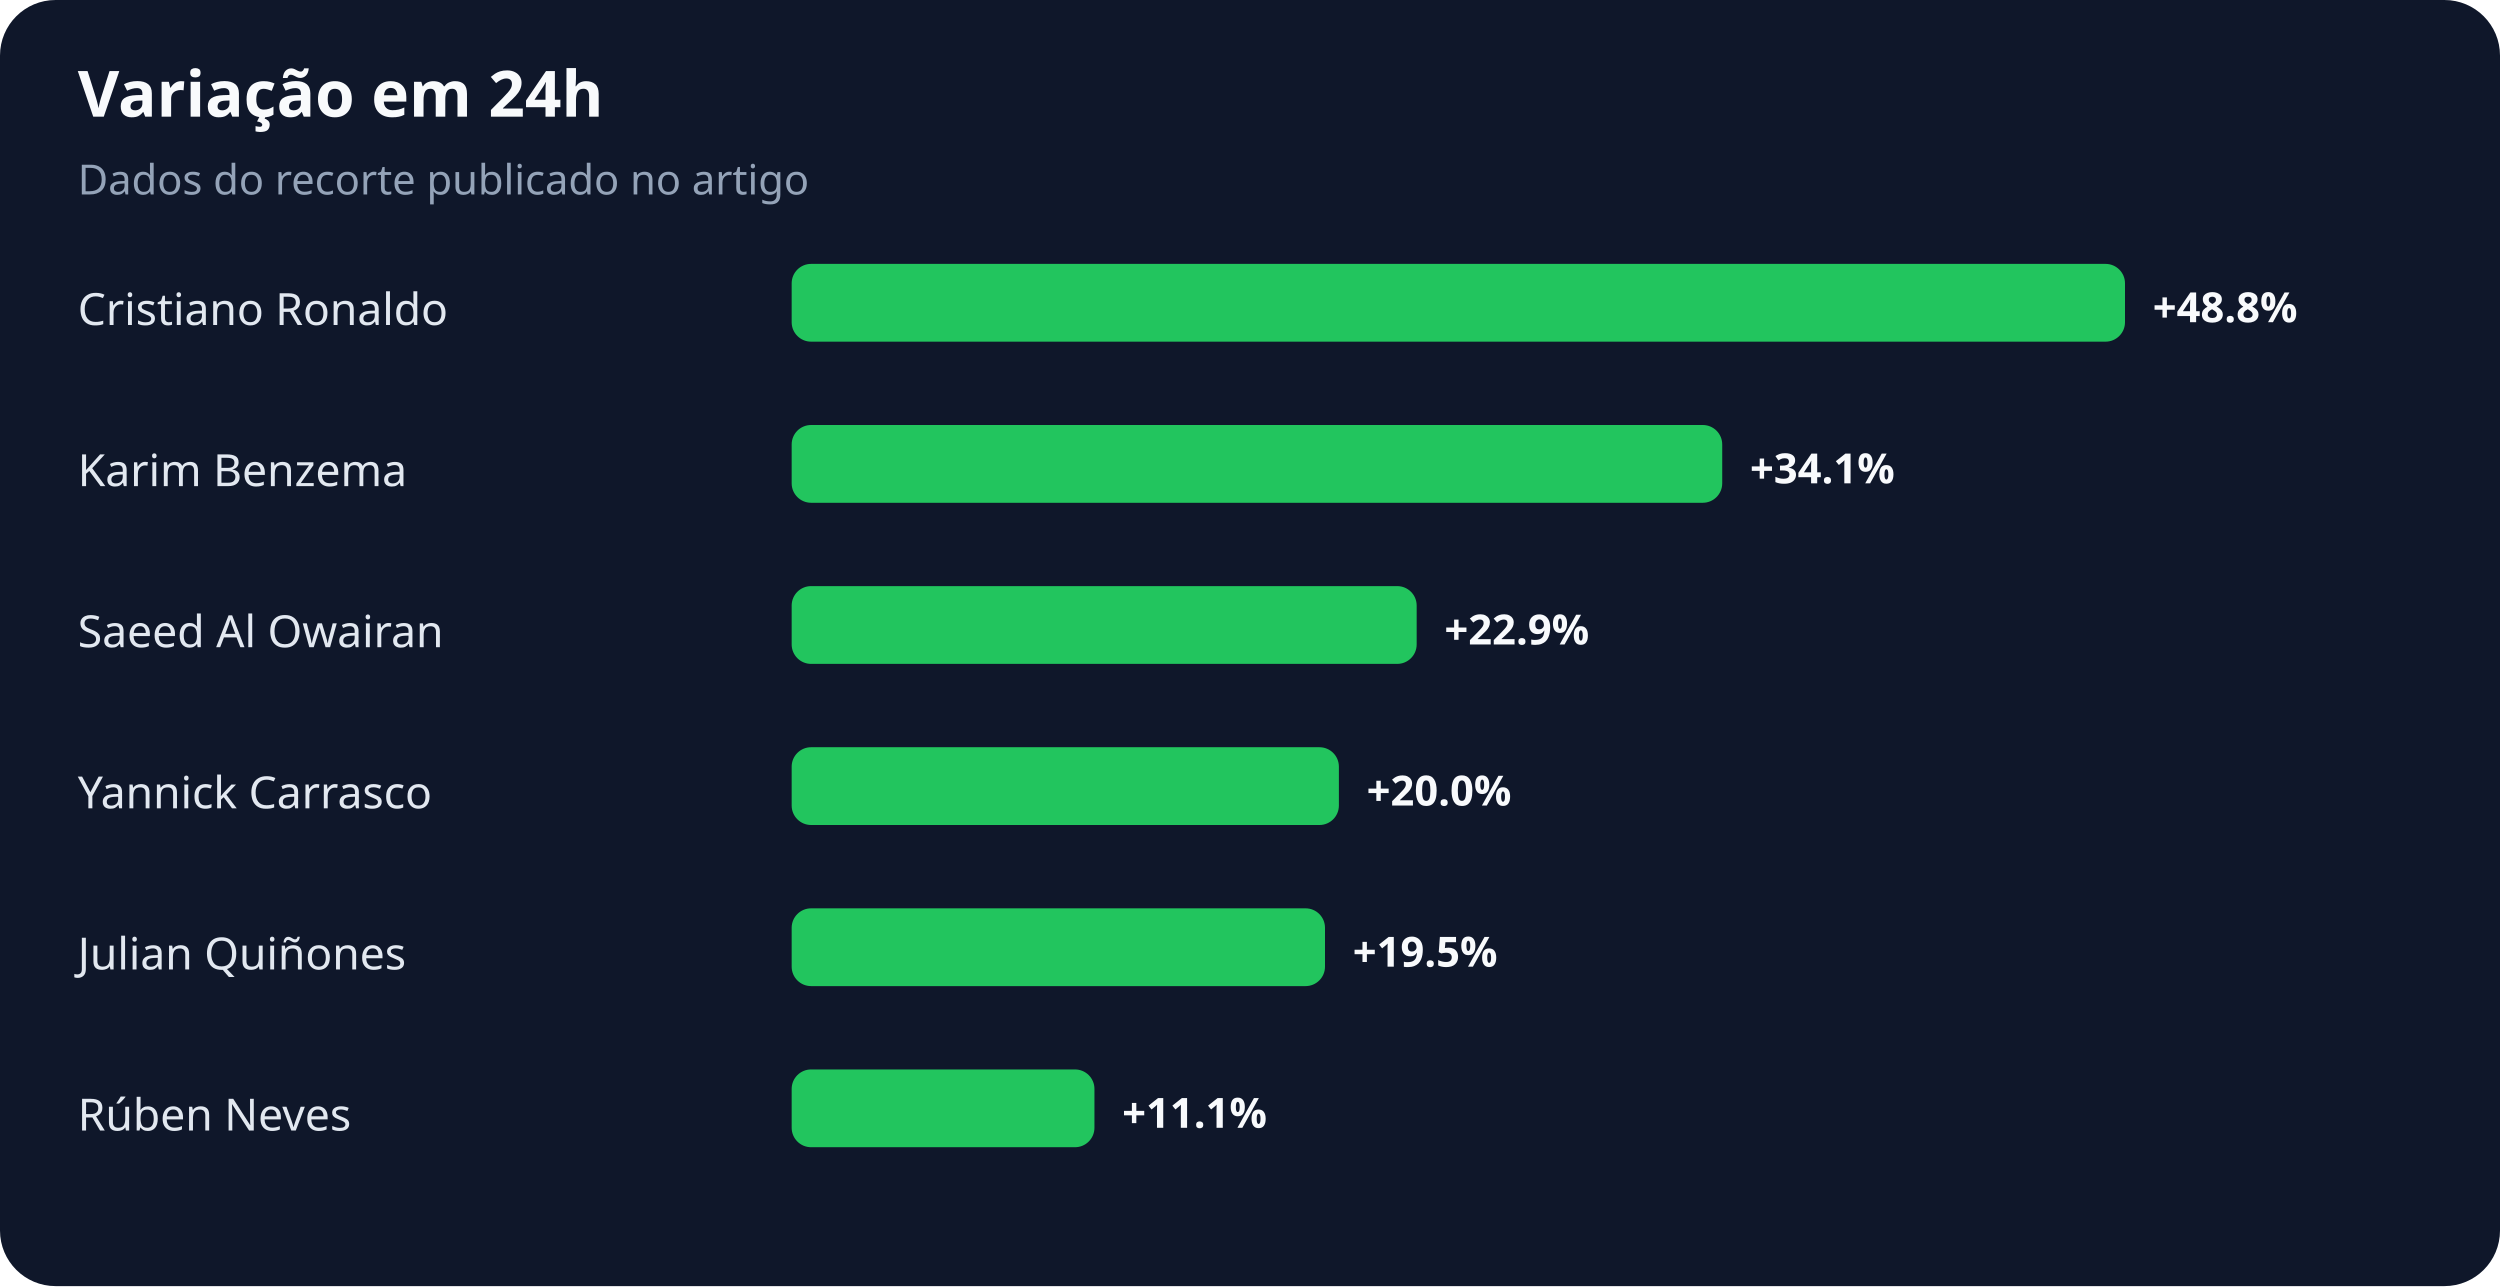
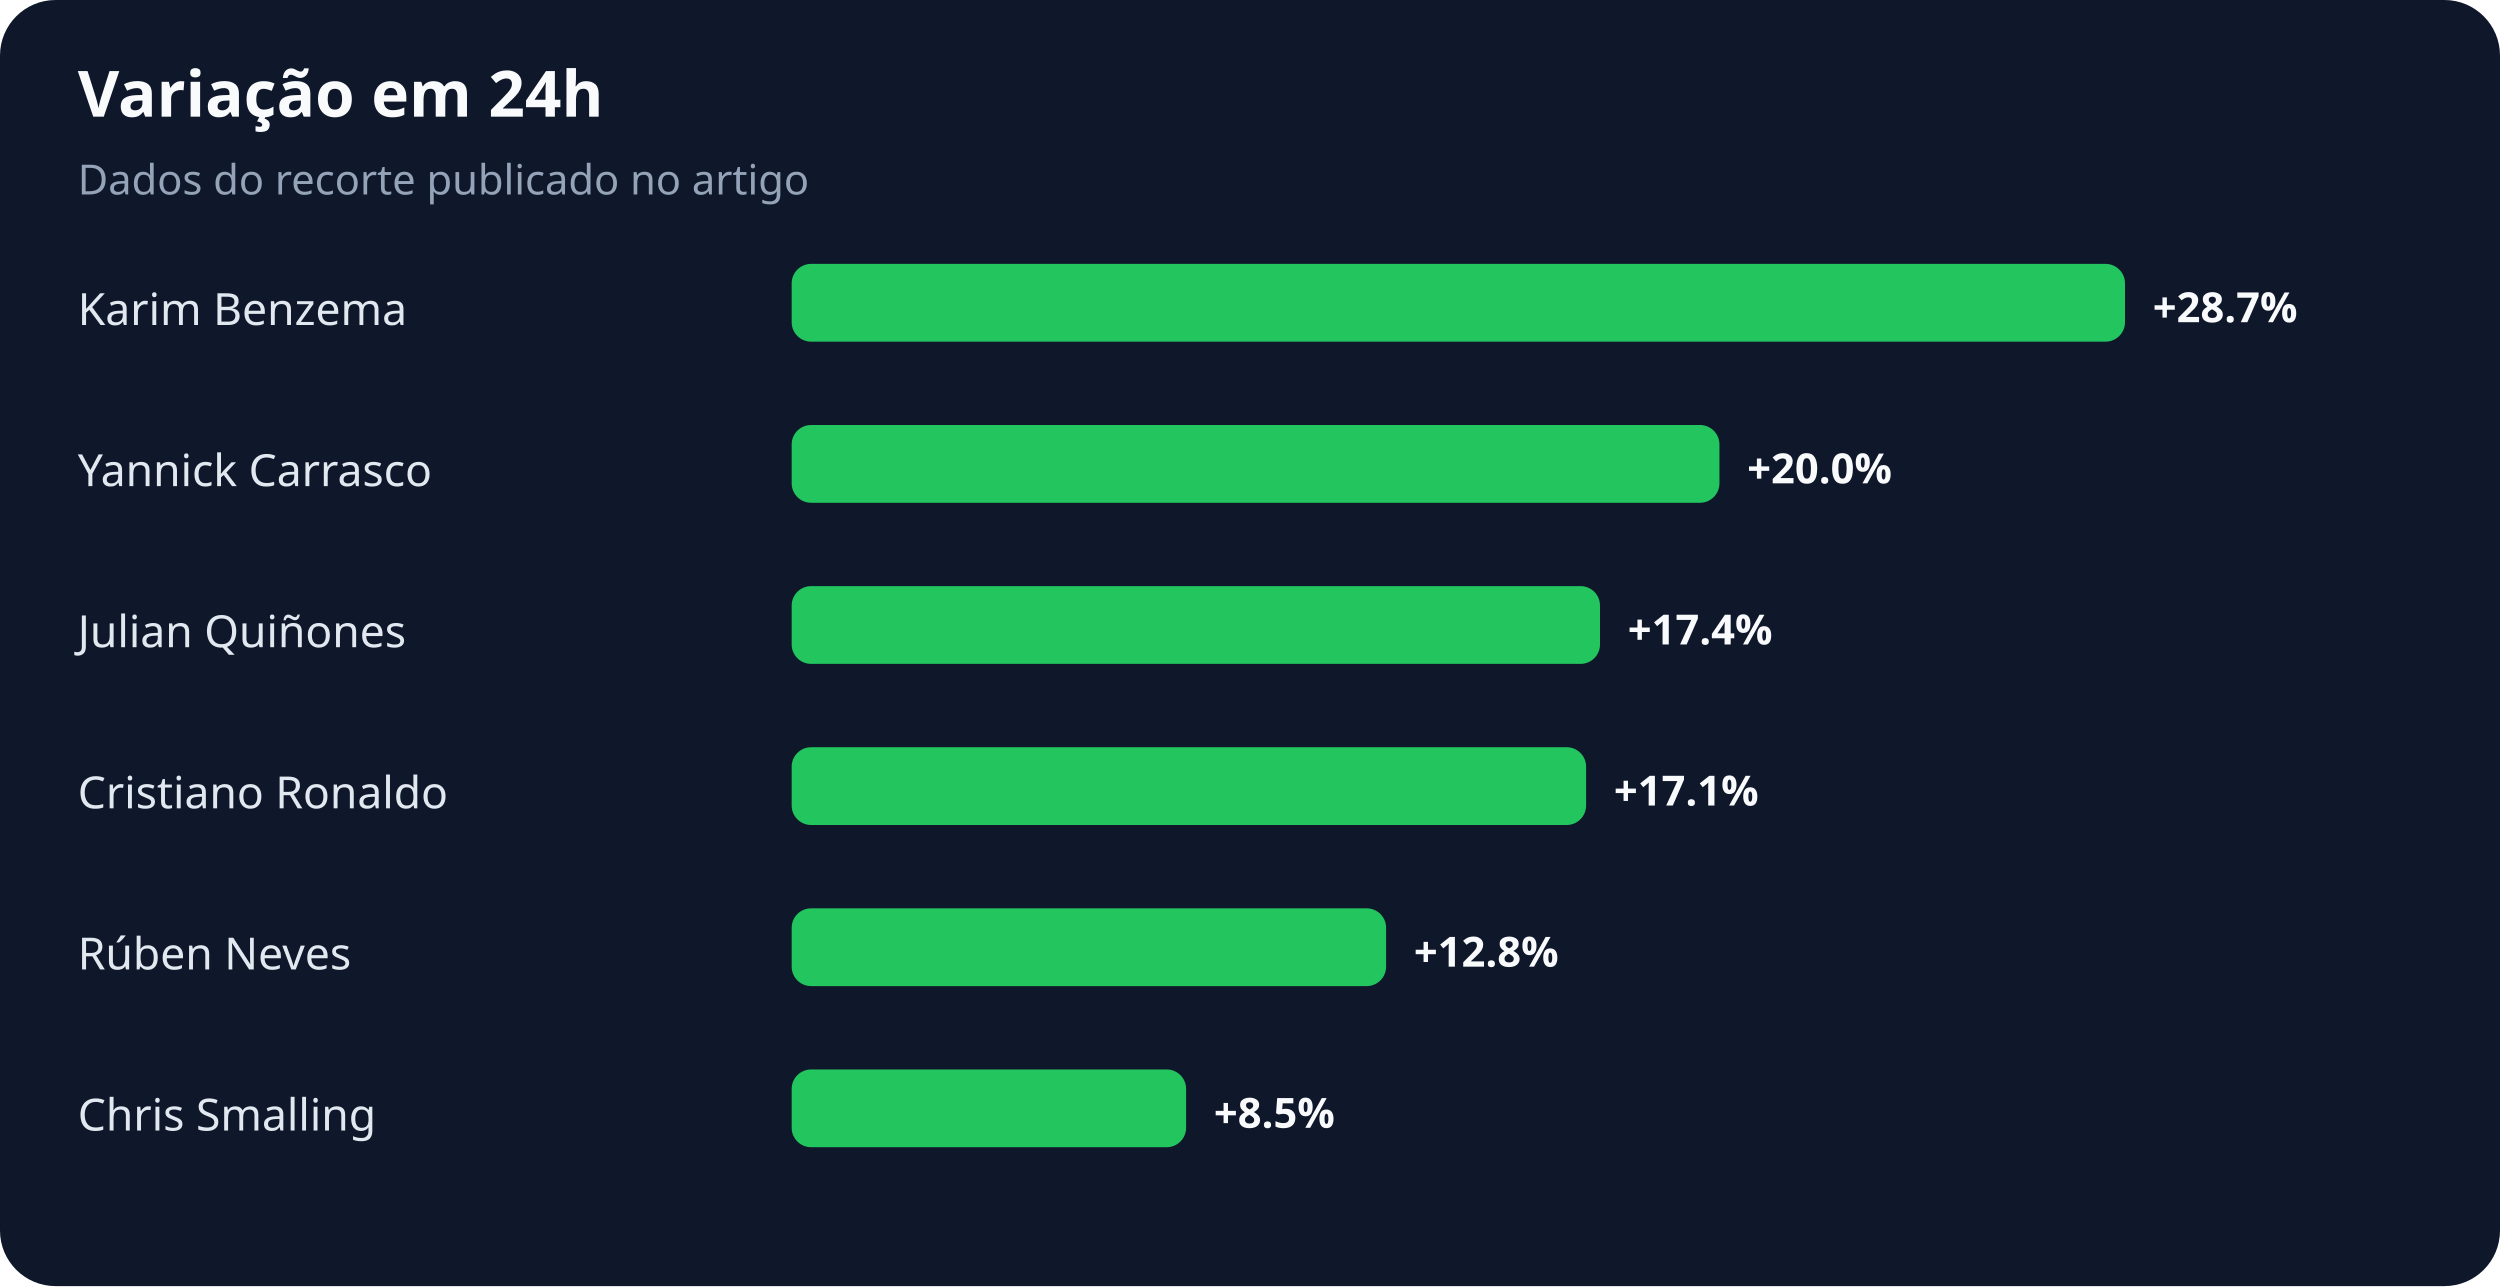
<svg xmlns="http://www.w3.org/2000/svg" width="900" height="463" viewBox="0 0 900 463" role="img" aria-labelledby="title desc">
  <rect width="100%" height="100%" rx="20" fill="#0f172a" />
  <text x="28" y="42" fill="#f8fafc" font-family="system-ui,sans-serif" font-size="23" font-weight="700">Variação em 24h</text>
  <text x="28" y="70" fill="#94a3b8" font-family="system-ui,sans-serif" font-size="15">Dados do recorte publicado no artigo</text>
-   <text x="28" y="117" fill="#e2e8f0" font-family="system-ui,sans-serif" font-size="16">Cristiano Ronaldo</text>
+   <text x="28" y="117" fill="#e2e8f0" font-family="system-ui,sans-serif" font-size="16">Karim Benzema</text>
  <rect x="285" y="95" width="480" height="28" rx="7" fill="#22c55e" />
-   <text x="775" y="116" fill="#f8fafc" font-family="system-ui,sans-serif" font-size="15" font-weight="700">+48.8%</text>
-   <text x="28" y="175" fill="#e2e8f0" font-family="system-ui,sans-serif" font-size="16">Karim Benzema</text>
-   <rect x="285" y="153" width="335" height="28" rx="7" fill="#22c55e" />
-   <text x="630" y="174" fill="#f8fafc" font-family="system-ui,sans-serif" font-size="15" font-weight="700">+34.1%</text>
-   <text x="28" y="233" fill="#e2e8f0" font-family="system-ui,sans-serif" font-size="16">Saeed Al Owairan</text>
-   <rect x="285" y="211" width="225" height="28" rx="7" fill="#22c55e" />
-   <text x="520" y="232" fill="#f8fafc" font-family="system-ui,sans-serif" font-size="15" font-weight="700">+22.9%</text>
-   <text x="28" y="291" fill="#e2e8f0" font-family="system-ui,sans-serif" font-size="16">Yannick Carrasco</text>
-   <rect x="285" y="269" width="197" height="28" rx="7" fill="#22c55e" />
-   <text x="492" y="290" fill="#f8fafc" font-family="system-ui,sans-serif" font-size="15" font-weight="700">+20.0%</text>
-   <text x="28" y="349" fill="#e2e8f0" font-family="system-ui,sans-serif" font-size="16">Julian Quiñones</text>
-   <rect x="285" y="327" width="192" height="28" rx="7" fill="#22c55e" />
-   <text x="487" y="348" fill="#f8fafc" font-family="system-ui,sans-serif" font-size="15" font-weight="700">+19.5%</text>
-   <text x="28" y="407" fill="#e2e8f0" font-family="system-ui,sans-serif" font-size="16">Rúben Neves</text>
-   <rect x="285" y="385" width="109" height="28" rx="7" fill="#22c55e" />
-   <text x="404" y="406" fill="#f8fafc" font-family="system-ui,sans-serif" font-size="15" font-weight="700">+11.1%</text>
+   <text x="775" y="116" fill="#f8fafc" font-family="system-ui,sans-serif" font-size="15" font-weight="700">+28.7%</text>
+   <text x="28" y="175" fill="#e2e8f0" font-family="system-ui,sans-serif" font-size="16">Yannick Carrasco</text>
+   <rect x="285" y="153" width="334" height="28" rx="7" fill="#22c55e" />
+   <text x="629" y="174" fill="#f8fafc" font-family="system-ui,sans-serif" font-size="15" font-weight="700">+20.0%</text>
+   <text x="28" y="233" fill="#e2e8f0" font-family="system-ui,sans-serif" font-size="16">Julian Quiñones</text>
+   <rect x="285" y="211" width="291" height="28" rx="7" fill="#22c55e" />
+   <text x="586" y="232" fill="#f8fafc" font-family="system-ui,sans-serif" font-size="15" font-weight="700">+17.4%</text>
+   <text x="28" y="291" fill="#e2e8f0" font-family="system-ui,sans-serif" font-size="16">Cristiano Ronaldo</text>
+   <rect x="285" y="269" width="286" height="28" rx="7" fill="#22c55e" />
+   <text x="581" y="290" fill="#f8fafc" font-family="system-ui,sans-serif" font-size="15" font-weight="700">+17.1%</text>
+   <text x="28" y="349" fill="#e2e8f0" font-family="system-ui,sans-serif" font-size="16">Rúben Neves</text>
+   <rect x="285" y="327" width="214" height="28" rx="7" fill="#22c55e" />
+   <text x="509" y="348" fill="#f8fafc" font-family="system-ui,sans-serif" font-size="15" font-weight="700">+12.8%</text>
+   <text x="28" y="407" fill="#e2e8f0" font-family="system-ui,sans-serif" font-size="16">Chris Smalling</text>
+   <rect x="285" y="385" width="142" height="28" rx="7" fill="#22c55e" />
+   <text x="437" y="406" fill="#f8fafc" font-family="system-ui,sans-serif" font-size="15" font-weight="700">+8.5%</text>
</svg>
